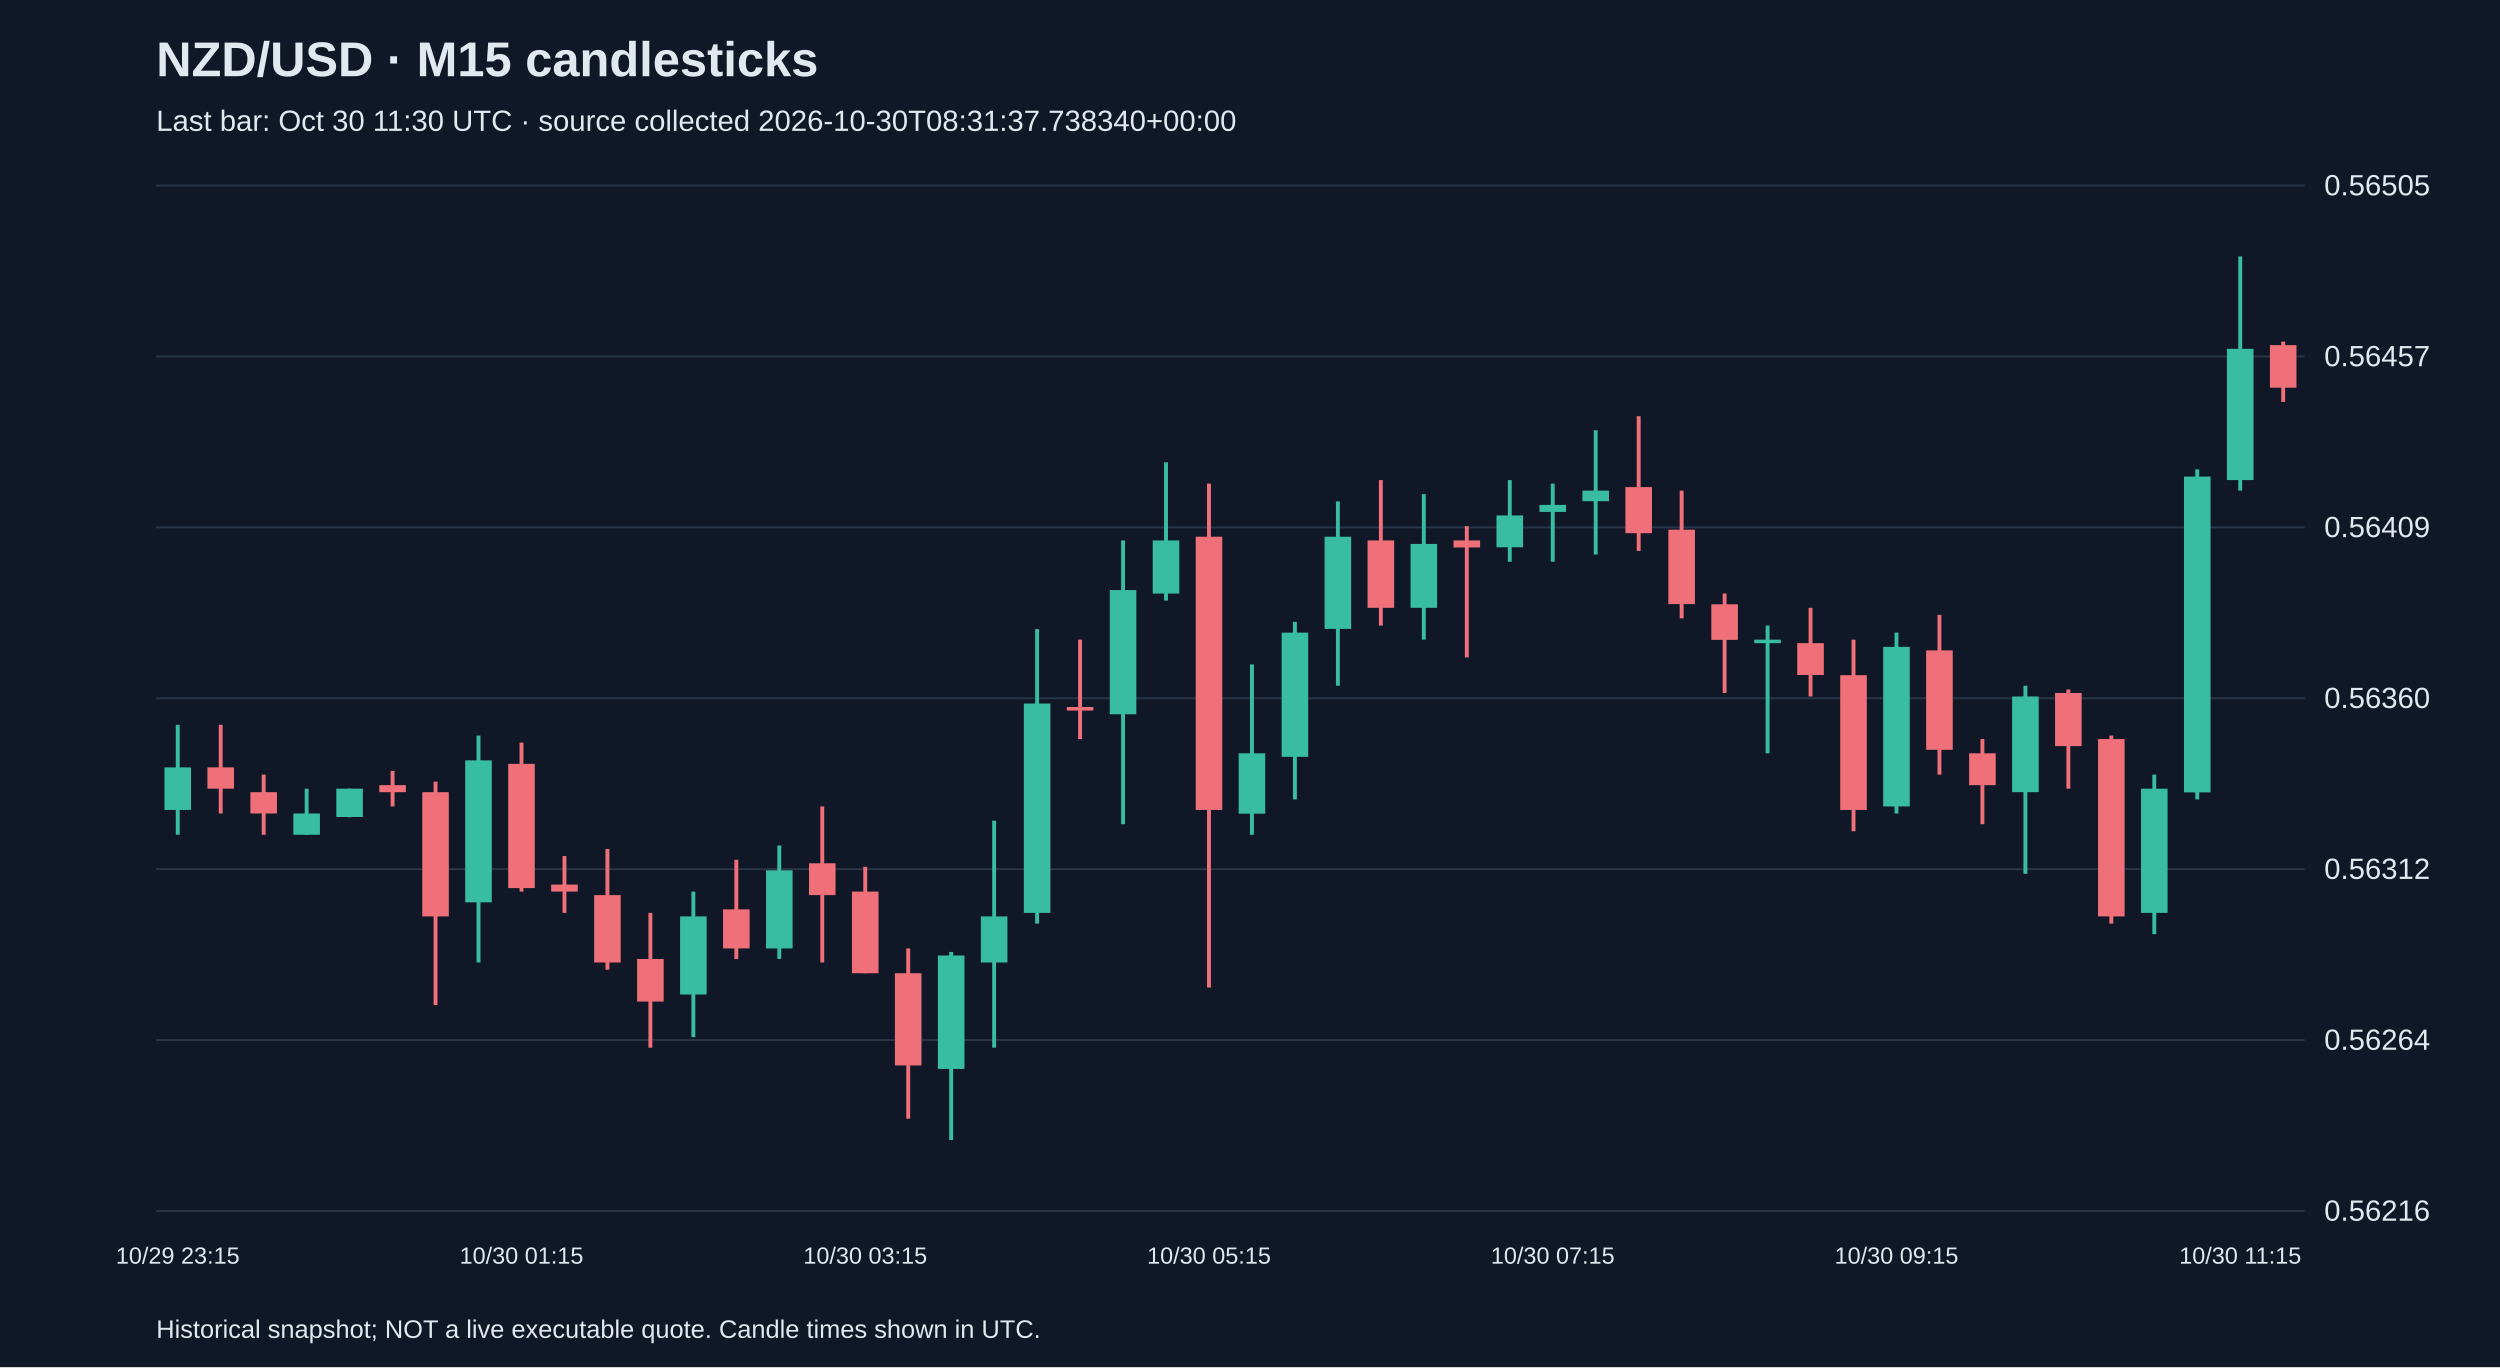
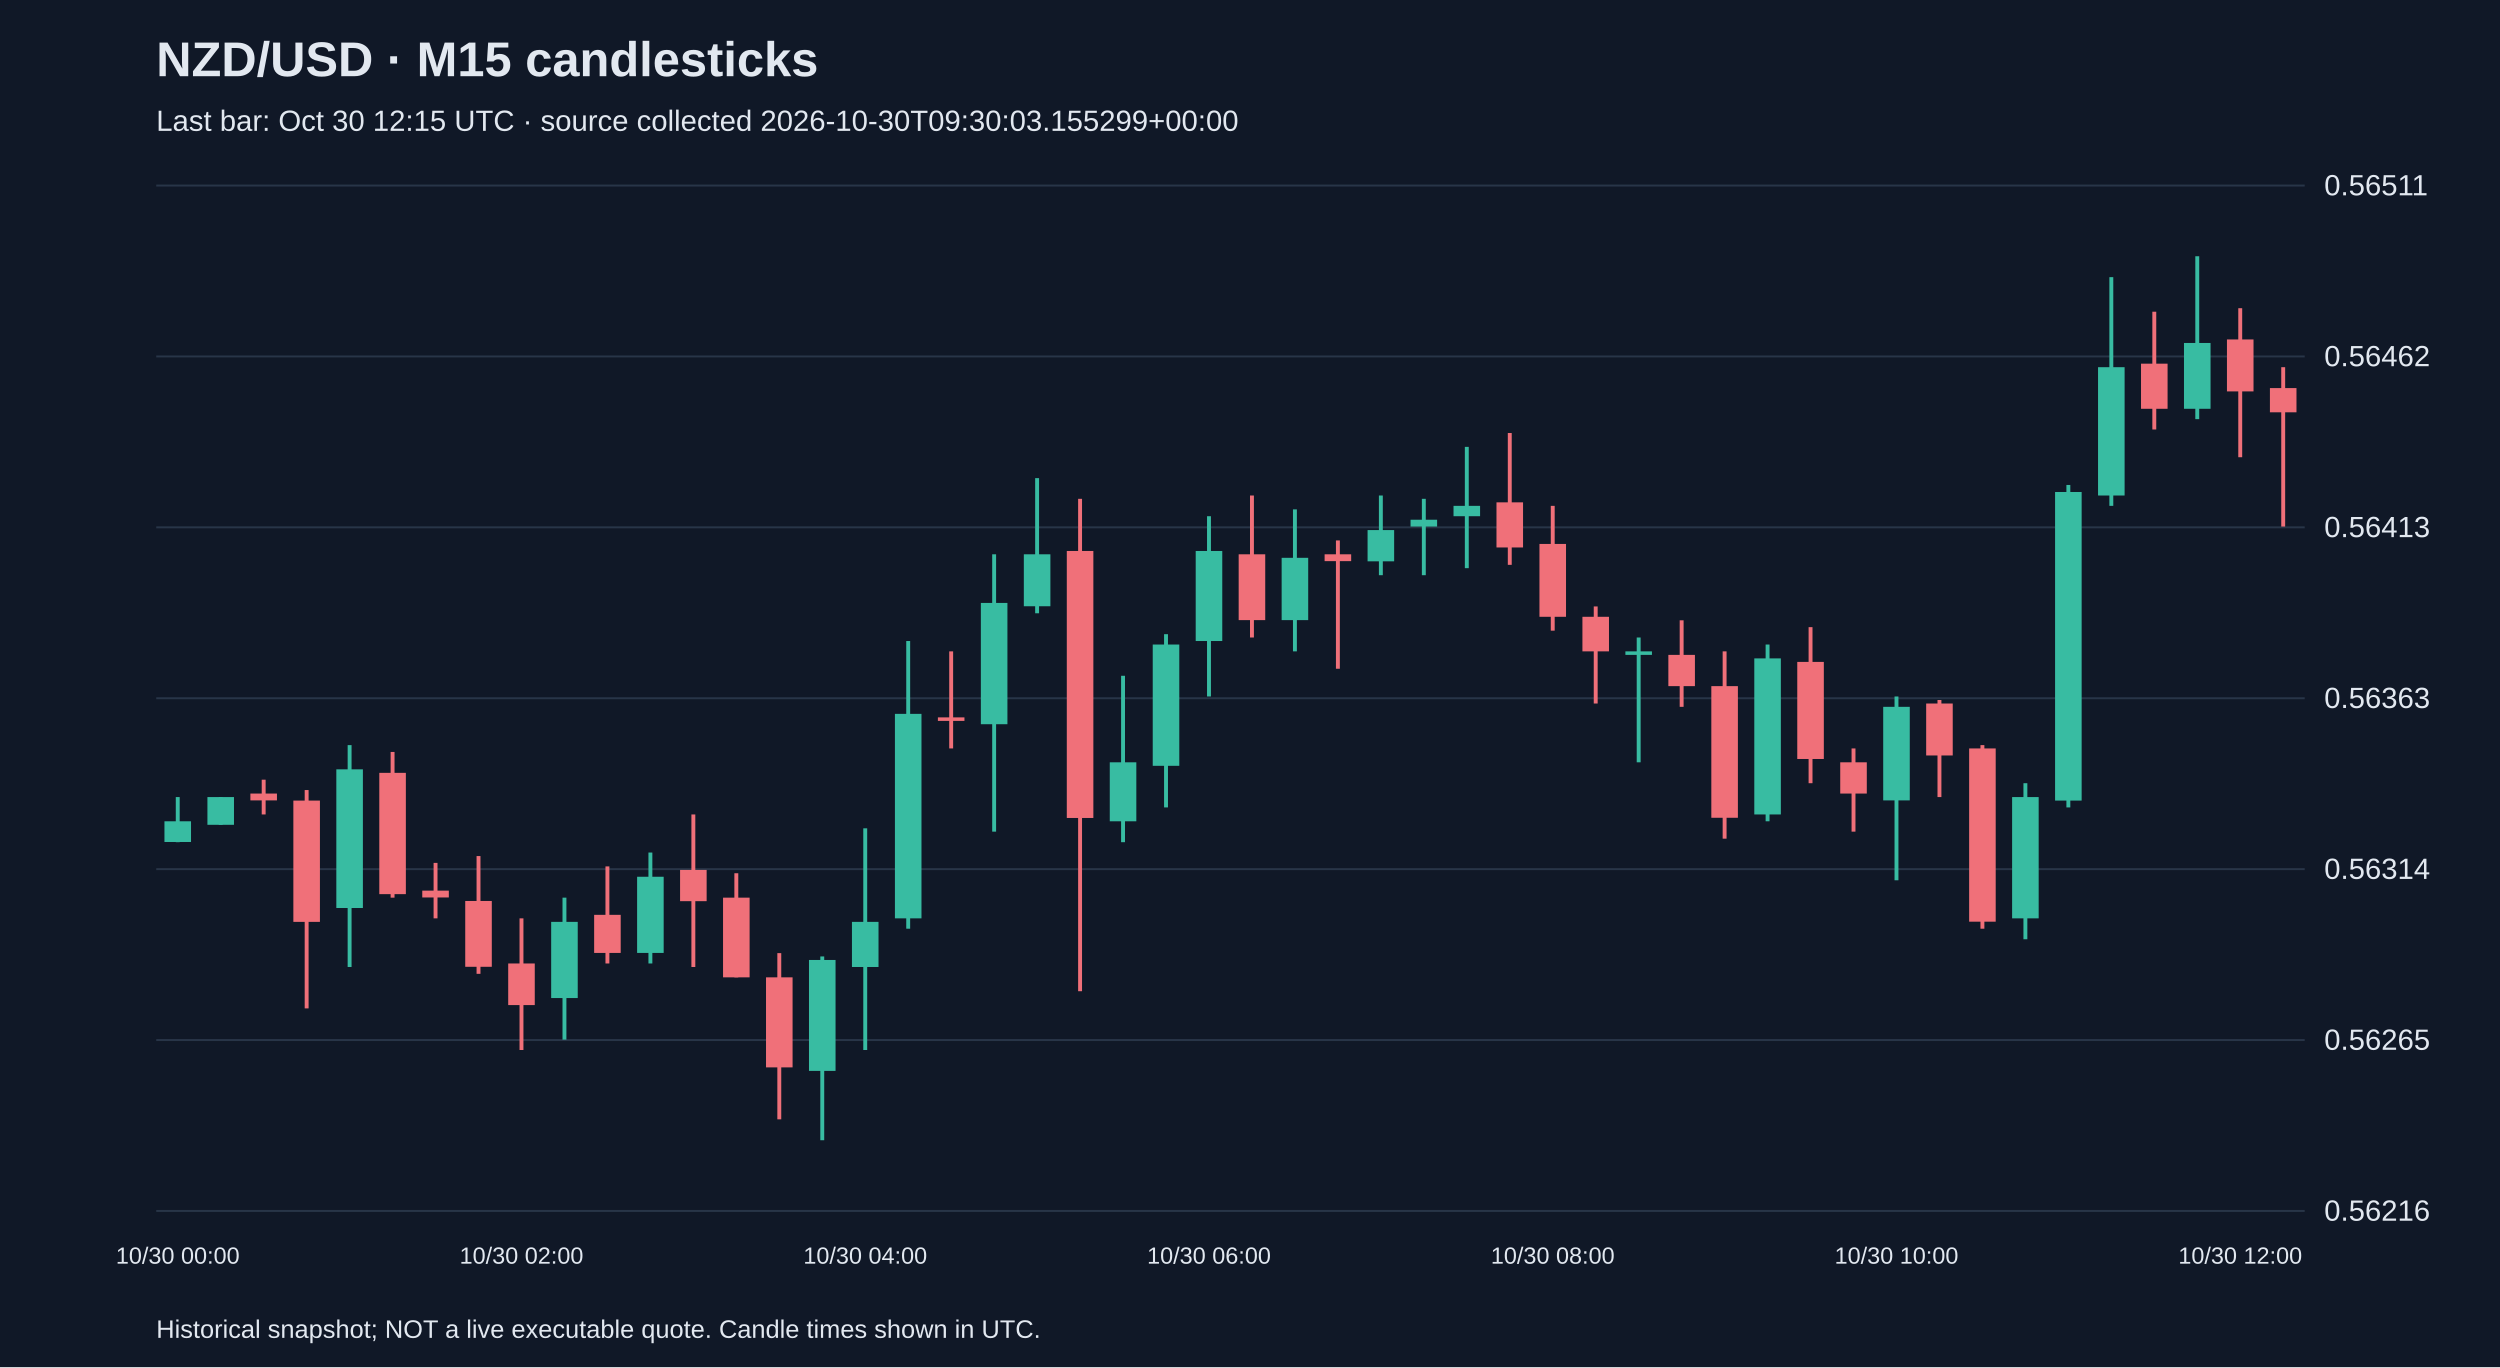
<svg xmlns="http://www.w3.org/2000/svg" viewBox="0 0 1280 700">
  <rect width="100%" height="100%" fill="#101827" />
  <style>text{font-family:Arial,sans-serif;fill:#e2e8f0}</style>
  <text x="80" y="39" font-size="25" font-weight="bold">NZD/USD · M15 candlesticks</text>
-   <text x="80" y="67" font-size="15" fill="#a6b1c5">Last bar: Oct 30 11:30 UTC · source collected 2026-10-30T08:31:37.738340+00:00</text>
+   <text x="80" y="67" font-size="15" fill="#a6b1c5">Last bar: Oct 30 12:15 UTC · source collected 2026-10-30T09:30:03.155299+00:00</text>
  <line x1="80" y1="620.0" x2="1180" y2="620.0" stroke="#283548" />
  <text x="1190" y="625.0" font-size="15">0.56216</text>
  <line x1="80" y1="532.5" x2="1180" y2="532.5" stroke="#283548" />
-   <text x="1190" y="537.5" font-size="15">0.56264</text>
+   <text x="1190" y="537.5" font-size="15">0.56265</text>
  <line x1="80" y1="445.0" x2="1180" y2="445.0" stroke="#283548" />
-   <text x="1190" y="450.0" font-size="15">0.56312</text>
+   <text x="1190" y="450.0" font-size="15">0.56314</text>
  <line x1="80" y1="357.5" x2="1180" y2="357.5" stroke="#283548" />
-   <text x="1190" y="362.5" font-size="15">0.56360</text>
+   <text x="1190" y="362.5" font-size="15">0.56363</text>
  <line x1="80" y1="270.0" x2="1180" y2="270.0" stroke="#283548" />
-   <text x="1190" y="275.0" font-size="15">0.56409</text>
+   <text x="1190" y="275.0" font-size="15">0.56413</text>
  <line x1="80" y1="182.5" x2="1180" y2="182.5" stroke="#283548" />
-   <text x="1190" y="187.5" font-size="15">0.56457</text>
+   <text x="1190" y="187.5" font-size="15">0.56462</text>
  <line x1="80" y1="95.0" x2="1180" y2="95.0" stroke="#283548" />
-   <text x="1190" y="100.0" font-size="15">0.56505</text>
-   <line x1="91.0" y1="371.1" x2="91.0" y2="427.4" stroke="#38bca2" stroke-width="2" />
-   <rect x="84.2" y="392.9" width="13.6" height="21.8" fill="#38bca2" />
-   <text x="91.0" y="647" text-anchor="middle" font-size="12">10/29 23:15</text>
-   <line x1="113.0" y1="371.1" x2="113.0" y2="416.5" stroke="#f07079" stroke-width="2" />
-   <rect x="106.2" y="392.9" width="13.6" height="10.9" fill="#f07079" />
-   <line x1="135.0" y1="396.6" x2="135.0" y2="427.4" stroke="#f07079" stroke-width="2" />
-   <rect x="128.2" y="405.6" width="13.6" height="10.9" fill="#f07079" />
-   <line x1="157.0" y1="403.8" x2="157.0" y2="427.4" stroke="#38bca2" stroke-width="2" />
-   <rect x="150.2" y="416.5" width="13.6" height="10.9" fill="#38bca2" />
-   <line x1="179.0" y1="403.8" x2="179.0" y2="418.4" stroke="#38bca2" stroke-width="2" />
-   <rect x="172.2" y="403.8" width="13.6" height="14.5" fill="#38bca2" />
-   <line x1="201.0" y1="394.7" x2="201.0" y2="412.9" stroke="#f07079" stroke-width="2" />
-   <rect x="194.2" y="402.0" width="13.6" height="3.6" fill="#f07079" />
-   <line x1="223.0" y1="400.2" x2="223.0" y2="514.6" stroke="#f07079" stroke-width="2" />
-   <rect x="216.2" y="405.6" width="13.6" height="63.6" fill="#f07079" />
-   <line x1="245.0" y1="376.6" x2="245.0" y2="492.8" stroke="#38bca2" stroke-width="2" />
-   <rect x="238.2" y="389.3" width="13.6" height="72.7" fill="#38bca2" />
-   <line x1="267.0" y1="380.2" x2="267.0" y2="456.5" stroke="#f07079" stroke-width="2" />
-   <rect x="260.2" y="391.1" width="13.6" height="63.6" fill="#f07079" />
-   <text x="267.0" y="647" text-anchor="middle" font-size="12">10/30 01:15</text>
-   <line x1="289.0" y1="438.3" x2="289.0" y2="467.4" stroke="#f07079" stroke-width="2" />
-   <rect x="282.2" y="452.9" width="13.6" height="3.6" fill="#f07079" />
-   <line x1="311.0" y1="434.7" x2="311.0" y2="496.5" stroke="#f07079" stroke-width="2" />
-   <rect x="304.2" y="458.3" width="13.6" height="34.5" fill="#f07079" />
-   <line x1="333.0" y1="467.4" x2="333.0" y2="536.4" stroke="#f07079" stroke-width="2" />
-   <rect x="326.2" y="491.0" width="13.6" height="21.8" fill="#f07079" />
-   <line x1="355.0" y1="456.5" x2="355.0" y2="531.0" stroke="#38bca2" stroke-width="2" />
-   <rect x="348.2" y="469.2" width="13.6" height="40.0" fill="#38bca2" />
-   <line x1="377.0" y1="440.2" x2="377.0" y2="491.0" stroke="#f07079" stroke-width="2" />
-   <rect x="370.2" y="465.6" width="13.6" height="20.0" fill="#f07079" />
-   <line x1="399.0" y1="432.9" x2="399.0" y2="491.0" stroke="#38bca2" stroke-width="2" />
-   <rect x="392.2" y="445.6" width="13.6" height="40.0" fill="#38bca2" />
-   <line x1="421.0" y1="412.9" x2="421.0" y2="492.8" stroke="#f07079" stroke-width="2" />
-   <rect x="414.2" y="442.0" width="13.6" height="16.3" fill="#f07079" />
-   <line x1="443.0" y1="443.8" x2="443.0" y2="498.3" stroke="#f07079" stroke-width="2" />
-   <rect x="436.2" y="456.5" width="13.6" height="41.8" fill="#f07079" />
-   <text x="443.0" y="647" text-anchor="middle" font-size="12">10/30 03:15</text>
-   <line x1="465.0" y1="485.6" x2="465.0" y2="572.8" stroke="#f07079" stroke-width="2" />
-   <rect x="458.2" y="498.3" width="13.6" height="47.2" fill="#f07079" />
-   <line x1="487.0" y1="487.4" x2="487.0" y2="583.7" stroke="#38bca2" stroke-width="2" />
-   <rect x="480.2" y="489.2" width="13.6" height="58.1" fill="#38bca2" />
-   <line x1="509.0" y1="420.2" x2="509.0" y2="536.4" stroke="#38bca2" stroke-width="2" />
-   <rect x="502.2" y="469.2" width="13.6" height="23.6" fill="#38bca2" />
-   <line x1="531.0" y1="322.1" x2="531.0" y2="472.9" stroke="#38bca2" stroke-width="2" />
-   <rect x="524.2" y="360.2" width="13.6" height="107.2" fill="#38bca2" />
-   <line x1="553.0" y1="327.5" x2="553.0" y2="378.4" stroke="#f07079" stroke-width="2" />
-   <rect x="546.2" y="362.0" width="13.6" height="1.8" fill="#f07079" />
-   <line x1="575.0" y1="276.7" x2="575.0" y2="422.0" stroke="#38bca2" stroke-width="2" />
-   <rect x="568.2" y="302.1" width="13.6" height="63.6" fill="#38bca2" />
-   <line x1="597.0" y1="236.7" x2="597.0" y2="307.5" stroke="#38bca2" stroke-width="2" />
-   <rect x="590.2" y="276.7" width="13.6" height="27.2" fill="#38bca2" />
-   <line x1="619.0" y1="247.6" x2="619.0" y2="505.6" stroke="#f07079" stroke-width="2" />
-   <rect x="612.2" y="274.8" width="13.6" height="139.9" fill="#f07079" />
-   <text x="619.0" y="647" text-anchor="middle" font-size="12">10/30 05:15</text>
-   <line x1="641.0" y1="340.2" x2="641.0" y2="427.4" stroke="#38bca2" stroke-width="2" />
-   <rect x="634.2" y="385.7" width="13.6" height="30.9" fill="#38bca2" />
-   <line x1="663.0" y1="318.4" x2="663.0" y2="409.3" stroke="#38bca2" stroke-width="2" />
-   <rect x="656.2" y="323.9" width="13.6" height="63.6" fill="#38bca2" />
-   <line x1="685.0" y1="256.7" x2="685.0" y2="351.1" stroke="#38bca2" stroke-width="2" />
-   <rect x="678.2" y="274.8" width="13.6" height="47.2" fill="#38bca2" />
-   <line x1="707.0" y1="245.8" x2="707.0" y2="320.3" stroke="#f07079" stroke-width="2" />
-   <rect x="700.2" y="276.7" width="13.6" height="34.5" fill="#f07079" />
-   <line x1="729.0" y1="253.0" x2="729.0" y2="327.5" stroke="#38bca2" stroke-width="2" />
-   <rect x="722.2" y="278.5" width="13.6" height="32.7" fill="#38bca2" />
-   <line x1="751.0" y1="269.4" x2="751.0" y2="336.6" stroke="#f07079" stroke-width="2" />
-   <rect x="744.2" y="276.7" width="13.6" height="3.6" fill="#f07079" />
-   <line x1="773.0" y1="245.8" x2="773.0" y2="287.6" stroke="#38bca2" stroke-width="2" />
-   <rect x="766.2" y="263.9" width="13.6" height="16.3" fill="#38bca2" />
-   <line x1="795.0" y1="247.6" x2="795.0" y2="287.6" stroke="#38bca2" stroke-width="2" />
-   <rect x="788.2" y="258.5" width="13.6" height="3.6" fill="#38bca2" />
-   <text x="795.0" y="647" text-anchor="middle" font-size="12">10/30 07:15</text>
-   <line x1="817.0" y1="220.3" x2="817.0" y2="283.9" stroke="#38bca2" stroke-width="2" />
-   <rect x="810.2" y="251.2" width="13.6" height="5.4" fill="#38bca2" />
-   <line x1="839.0" y1="213.1" x2="839.0" y2="282.1" stroke="#f07079" stroke-width="2" />
-   <rect x="832.2" y="249.4" width="13.6" height="23.6" fill="#f07079" />
-   <line x1="861.0" y1="251.2" x2="861.0" y2="316.6" stroke="#f07079" stroke-width="2" />
-   <rect x="854.2" y="271.2" width="13.6" height="38.1" fill="#f07079" />
-   <line x1="883.0" y1="303.9" x2="883.0" y2="354.8" stroke="#f07079" stroke-width="2" />
-   <rect x="876.2" y="309.4" width="13.6" height="18.2" fill="#f07079" />
-   <line x1="905.0" y1="320.3" x2="905.0" y2="385.7" stroke="#38bca2" stroke-width="2" />
-   <rect x="898.2" y="327.5" width="13.6" height="1.8" fill="#38bca2" />
-   <line x1="927.0" y1="311.2" x2="927.0" y2="356.6" stroke="#f07079" stroke-width="2" />
-   <rect x="920.2" y="329.3" width="13.6" height="16.3" fill="#f07079" />
-   <line x1="949.0" y1="327.5" x2="949.0" y2="425.6" stroke="#f07079" stroke-width="2" />
-   <rect x="942.2" y="345.7" width="13.6" height="69.0" fill="#f07079" />
-   <line x1="971.0" y1="323.9" x2="971.0" y2="416.5" stroke="#38bca2" stroke-width="2" />
-   <rect x="964.2" y="331.2" width="13.6" height="81.7" fill="#38bca2" />
-   <text x="971.0" y="647" text-anchor="middle" font-size="12">10/30 09:15</text>
-   <line x1="993.0" y1="314.8" x2="993.0" y2="396.6" stroke="#f07079" stroke-width="2" />
-   <rect x="986.2" y="333.0" width="13.6" height="50.9" fill="#f07079" />
-   <line x1="1015.0" y1="378.4" x2="1015.0" y2="422.0" stroke="#f07079" stroke-width="2" />
-   <rect x="1008.2" y="385.7" width="13.6" height="16.3" fill="#f07079" />
-   <line x1="1037.0" y1="351.1" x2="1037.0" y2="447.4" stroke="#38bca2" stroke-width="2" />
-   <rect x="1030.2" y="356.6" width="13.6" height="49.0" fill="#38bca2" />
-   <line x1="1059.0" y1="353.0" x2="1059.0" y2="403.8" stroke="#f07079" stroke-width="2" />
-   <rect x="1052.2" y="354.8" width="13.6" height="27.2" fill="#f07079" />
-   <line x1="1081.0" y1="376.6" x2="1081.0" y2="472.9" stroke="#f07079" stroke-width="2" />
-   <rect x="1074.2" y="378.4" width="13.6" height="90.8" fill="#f07079" />
-   <line x1="1103.0" y1="396.6" x2="1103.0" y2="478.3" stroke="#38bca2" stroke-width="2" />
-   <rect x="1096.2" y="403.8" width="13.6" height="63.6" fill="#38bca2" />
-   <line x1="1125.0" y1="240.3" x2="1125.0" y2="409.3" stroke="#38bca2" stroke-width="2" />
-   <rect x="1118.2" y="244.0" width="13.6" height="161.7" fill="#38bca2" />
-   <line x1="1147.0" y1="131.3" x2="1147.0" y2="251.2" stroke="#38bca2" stroke-width="2" />
-   <rect x="1140.2" y="178.6" width="13.6" height="67.2" fill="#38bca2" />
-   <text x="1147.0" y="647" text-anchor="middle" font-size="12">10/30 11:15</text>
-   <line x1="1169.0" y1="174.9" x2="1169.0" y2="205.8" stroke="#f07079" stroke-width="2" />
-   <rect x="1162.2" y="176.7" width="13.6" height="21.8" fill="#f07079" />
+   <text x="1190" y="100.0" font-size="15">0.56511</text>
+   <line x1="91.0" y1="408.1" x2="91.0" y2="431.2" stroke="#38bca2" stroke-width="2" />
+   <rect x="84.2" y="420.5" width="13.6" height="10.6" fill="#38bca2" />
+   <text x="91.0" y="647" text-anchor="middle" font-size="12">10/30 00:00</text>
+   <line x1="113.0" y1="408.1" x2="113.0" y2="422.3" stroke="#38bca2" stroke-width="2" />
+   <rect x="106.2" y="408.1" width="13.6" height="14.2" fill="#38bca2" />
+   <line x1="135.0" y1="399.2" x2="135.0" y2="417.0" stroke="#f07079" stroke-width="2" />
+   <rect x="128.2" y="406.3" width="13.6" height="3.5" fill="#f07079" />
+   <line x1="157.0" y1="404.5" x2="157.0" y2="516.3" stroke="#f07079" stroke-width="2" />
+   <rect x="150.2" y="409.9" width="13.6" height="62.1" fill="#f07079" />
+   <line x1="179.0" y1="381.5" x2="179.0" y2="495.1" stroke="#38bca2" stroke-width="2" />
+   <rect x="172.2" y="393.9" width="13.6" height="71.0" fill="#38bca2" />
+   <line x1="201.0" y1="385.0" x2="201.0" y2="459.6" stroke="#f07079" stroke-width="2" />
+   <rect x="194.2" y="395.7" width="13.6" height="62.1" fill="#f07079" />
+   <line x1="223.0" y1="441.8" x2="223.0" y2="470.2" stroke="#f07079" stroke-width="2" />
+   <rect x="216.2" y="456.0" width="13.6" height="3.5" fill="#f07079" />
+   <line x1="245.0" y1="438.3" x2="245.0" y2="498.6" stroke="#f07079" stroke-width="2" />
+   <rect x="238.2" y="461.3" width="13.6" height="33.7" fill="#f07079" />
+   <line x1="267.0" y1="470.2" x2="267.0" y2="537.6" stroke="#f07079" stroke-width="2" />
+   <rect x="260.2" y="493.3" width="13.6" height="21.3" fill="#f07079" />
+   <text x="267.0" y="647" text-anchor="middle" font-size="12">10/30 02:00</text>
+   <line x1="289.0" y1="459.6" x2="289.0" y2="532.3" stroke="#38bca2" stroke-width="2" />
+   <rect x="282.2" y="472.0" width="13.6" height="39.0" fill="#38bca2" />
+   <line x1="311.0" y1="443.6" x2="311.0" y2="493.3" stroke="#f07079" stroke-width="2" />
+   <rect x="304.2" y="468.4" width="13.6" height="19.5" fill="#f07079" />
+   <line x1="333.0" y1="436.5" x2="333.0" y2="493.3" stroke="#38bca2" stroke-width="2" />
+   <rect x="326.2" y="448.9" width="13.6" height="39.0" fill="#38bca2" />
+   <line x1="355.0" y1="417.0" x2="355.0" y2="495.1" stroke="#f07079" stroke-width="2" />
+   <rect x="348.2" y="445.4" width="13.6" height="16.0" fill="#f07079" />
+   <line x1="377.0" y1="447.1" x2="377.0" y2="500.4" stroke="#f07079" stroke-width="2" />
+   <rect x="370.2" y="459.6" width="13.6" height="40.8" fill="#f07079" />
+   <line x1="399.0" y1="488.0" x2="399.0" y2="573.1" stroke="#f07079" stroke-width="2" />
+   <rect x="392.2" y="500.4" width="13.6" height="46.1" fill="#f07079" />
+   <line x1="421.0" y1="489.7" x2="421.0" y2="583.8" stroke="#38bca2" stroke-width="2" />
+   <rect x="414.2" y="491.5" width="13.6" height="56.8" fill="#38bca2" />
+   <line x1="443.0" y1="424.1" x2="443.0" y2="537.6" stroke="#38bca2" stroke-width="2" />
+   <rect x="436.2" y="472.0" width="13.6" height="23.1" fill="#38bca2" />
+   <text x="443.0" y="647" text-anchor="middle" font-size="12">10/30 04:00</text>
+   <line x1="465.0" y1="328.2" x2="465.0" y2="475.5" stroke="#38bca2" stroke-width="2" />
+   <rect x="458.2" y="365.5" width="13.6" height="104.7" fill="#38bca2" />
+   <line x1="487.0" y1="333.5" x2="487.0" y2="383.2" stroke="#f07079" stroke-width="2" />
+   <rect x="480.2" y="367.3" width="13.6" height="1.8" fill="#f07079" />
+   <line x1="509.0" y1="283.8" x2="509.0" y2="425.8" stroke="#38bca2" stroke-width="2" />
+   <rect x="502.2" y="308.7" width="13.6" height="62.1" fill="#38bca2" />
+   <line x1="531.0" y1="244.8" x2="531.0" y2="314.0" stroke="#38bca2" stroke-width="2" />
+   <rect x="524.2" y="283.8" width="13.6" height="26.6" fill="#38bca2" />
+   <line x1="553.0" y1="255.4" x2="553.0" y2="507.5" stroke="#f07079" stroke-width="2" />
+   <rect x="546.2" y="282.1" width="13.6" height="136.7" fill="#f07079" />
+   <line x1="575.0" y1="346.0" x2="575.0" y2="431.2" stroke="#38bca2" stroke-width="2" />
+   <rect x="568.2" y="390.3" width="13.6" height="30.2" fill="#38bca2" />
+   <line x1="597.0" y1="324.7" x2="597.0" y2="413.4" stroke="#38bca2" stroke-width="2" />
+   <rect x="590.2" y="330.0" width="13.6" height="62.1" fill="#38bca2" />
+   <line x1="619.0" y1="264.3" x2="619.0" y2="356.6" stroke="#38bca2" stroke-width="2" />
+   <rect x="612.2" y="282.1" width="13.6" height="46.1" fill="#38bca2" />
+   <text x="619.0" y="647" text-anchor="middle" font-size="12">10/30 06:00</text>
+   <line x1="641.0" y1="253.7" x2="641.0" y2="326.4" stroke="#f07079" stroke-width="2" />
+   <rect x="634.2" y="283.8" width="13.6" height="33.7" fill="#f07079" />
+   <line x1="663.0" y1="260.8" x2="663.0" y2="333.5" stroke="#38bca2" stroke-width="2" />
+   <rect x="656.2" y="285.6" width="13.6" height="31.9" fill="#38bca2" />
+   <line x1="685.0" y1="276.7" x2="685.0" y2="342.4" stroke="#f07079" stroke-width="2" />
+   <rect x="678.2" y="283.8" width="13.6" height="3.5" fill="#f07079" />
+   <line x1="707.0" y1="253.7" x2="707.0" y2="294.5" stroke="#38bca2" stroke-width="2" />
+   <rect x="700.2" y="271.4" width="13.6" height="16.0" fill="#38bca2" />
+   <line x1="729.0" y1="255.4" x2="729.0" y2="294.5" stroke="#38bca2" stroke-width="2" />
+   <rect x="722.2" y="266.1" width="13.6" height="3.5" fill="#38bca2" />
+   <line x1="751.0" y1="228.8" x2="751.0" y2="290.9" stroke="#38bca2" stroke-width="2" />
+   <rect x="744.2" y="259.0" width="13.6" height="5.3" fill="#38bca2" />
+   <line x1="773.0" y1="221.7" x2="773.0" y2="289.2" stroke="#f07079" stroke-width="2" />
+   <rect x="766.2" y="257.2" width="13.6" height="23.1" fill="#f07079" />
+   <line x1="795.0" y1="259.0" x2="795.0" y2="322.9" stroke="#f07079" stroke-width="2" />
+   <rect x="788.2" y="278.5" width="13.6" height="37.3" fill="#f07079" />
+   <text x="795.0" y="647" text-anchor="middle" font-size="12">10/30 08:00</text>
+   <line x1="817.0" y1="310.5" x2="817.0" y2="360.2" stroke="#f07079" stroke-width="2" />
+   <rect x="810.2" y="315.8" width="13.6" height="17.7" fill="#f07079" />
+   <line x1="839.0" y1="326.4" x2="839.0" y2="390.3" stroke="#38bca2" stroke-width="2" />
+   <rect x="832.2" y="333.5" width="13.6" height="1.8" fill="#38bca2" />
+   <line x1="861.0" y1="317.6" x2="861.0" y2="361.9" stroke="#f07079" stroke-width="2" />
+   <rect x="854.2" y="335.3" width="13.6" height="16.0" fill="#f07079" />
+   <line x1="883.0" y1="333.5" x2="883.0" y2="429.4" stroke="#f07079" stroke-width="2" />
+   <rect x="876.2" y="351.3" width="13.6" height="67.4" fill="#f07079" />
+   <line x1="905.0" y1="330.0" x2="905.0" y2="420.5" stroke="#38bca2" stroke-width="2" />
+   <rect x="898.2" y="337.1" width="13.6" height="79.9" fill="#38bca2" />
+   <line x1="927.0" y1="321.1" x2="927.0" y2="401.0" stroke="#f07079" stroke-width="2" />
+   <rect x="920.2" y="338.9" width="13.6" height="49.7" fill="#f07079" />
+   <line x1="949.0" y1="383.2" x2="949.0" y2="425.8" stroke="#f07079" stroke-width="2" />
+   <rect x="942.2" y="390.3" width="13.6" height="16.0" fill="#f07079" />
+   <line x1="971.0" y1="356.6" x2="971.0" y2="450.7" stroke="#38bca2" stroke-width="2" />
+   <rect x="964.2" y="361.9" width="13.6" height="47.9" fill="#38bca2" />
+   <text x="971.0" y="647" text-anchor="middle" font-size="12">10/30 10:00</text>
+   <line x1="993.0" y1="358.4" x2="993.0" y2="408.1" stroke="#f07079" stroke-width="2" />
+   <rect x="986.2" y="360.2" width="13.6" height="26.6" fill="#f07079" />
+   <line x1="1015.0" y1="381.5" x2="1015.0" y2="475.5" stroke="#f07079" stroke-width="2" />
+   <rect x="1008.2" y="383.2" width="13.6" height="88.7" fill="#f07079" />
+   <line x1="1037.0" y1="401.0" x2="1037.0" y2="480.9" stroke="#38bca2" stroke-width="2" />
+   <rect x="1030.2" y="408.1" width="13.6" height="62.1" fill="#38bca2" />
+   <line x1="1059.0" y1="248.3" x2="1059.0" y2="413.4" stroke="#38bca2" stroke-width="2" />
+   <rect x="1052.2" y="251.9" width="13.6" height="158.0" fill="#38bca2" />
+   <line x1="1081.0" y1="141.9" x2="1081.0" y2="259.0" stroke="#38bca2" stroke-width="2" />
+   <rect x="1074.2" y="188.0" width="13.6" height="65.7" fill="#38bca2" />
+   <line x1="1103.0" y1="159.6" x2="1103.0" y2="219.9" stroke="#f07079" stroke-width="2" />
+   <rect x="1096.2" y="186.2" width="13.6" height="23.1" fill="#f07079" />
+   <line x1="1125.0" y1="131.2" x2="1125.0" y2="214.6" stroke="#38bca2" stroke-width="2" />
+   <rect x="1118.2" y="175.6" width="13.6" height="33.7" fill="#38bca2" />
+   <line x1="1147.0" y1="157.8" x2="1147.0" y2="234.1" stroke="#f07079" stroke-width="2" />
+   <rect x="1140.2" y="173.8" width="13.6" height="26.6" fill="#f07079" />
+   <text x="1147.0" y="647" text-anchor="middle" font-size="12">10/30 12:00</text>
+   <line x1="1169.0" y1="188.0" x2="1169.0" y2="269.6" stroke="#f07079" stroke-width="2" />
+   <rect x="1162.2" y="198.7" width="13.6" height="12.4" fill="#f07079" />
  <text x="80" y="685" font-size="13">Historical snapshot; NOT a live executable quote. Candle times shown in UTC.</text>
</svg>
